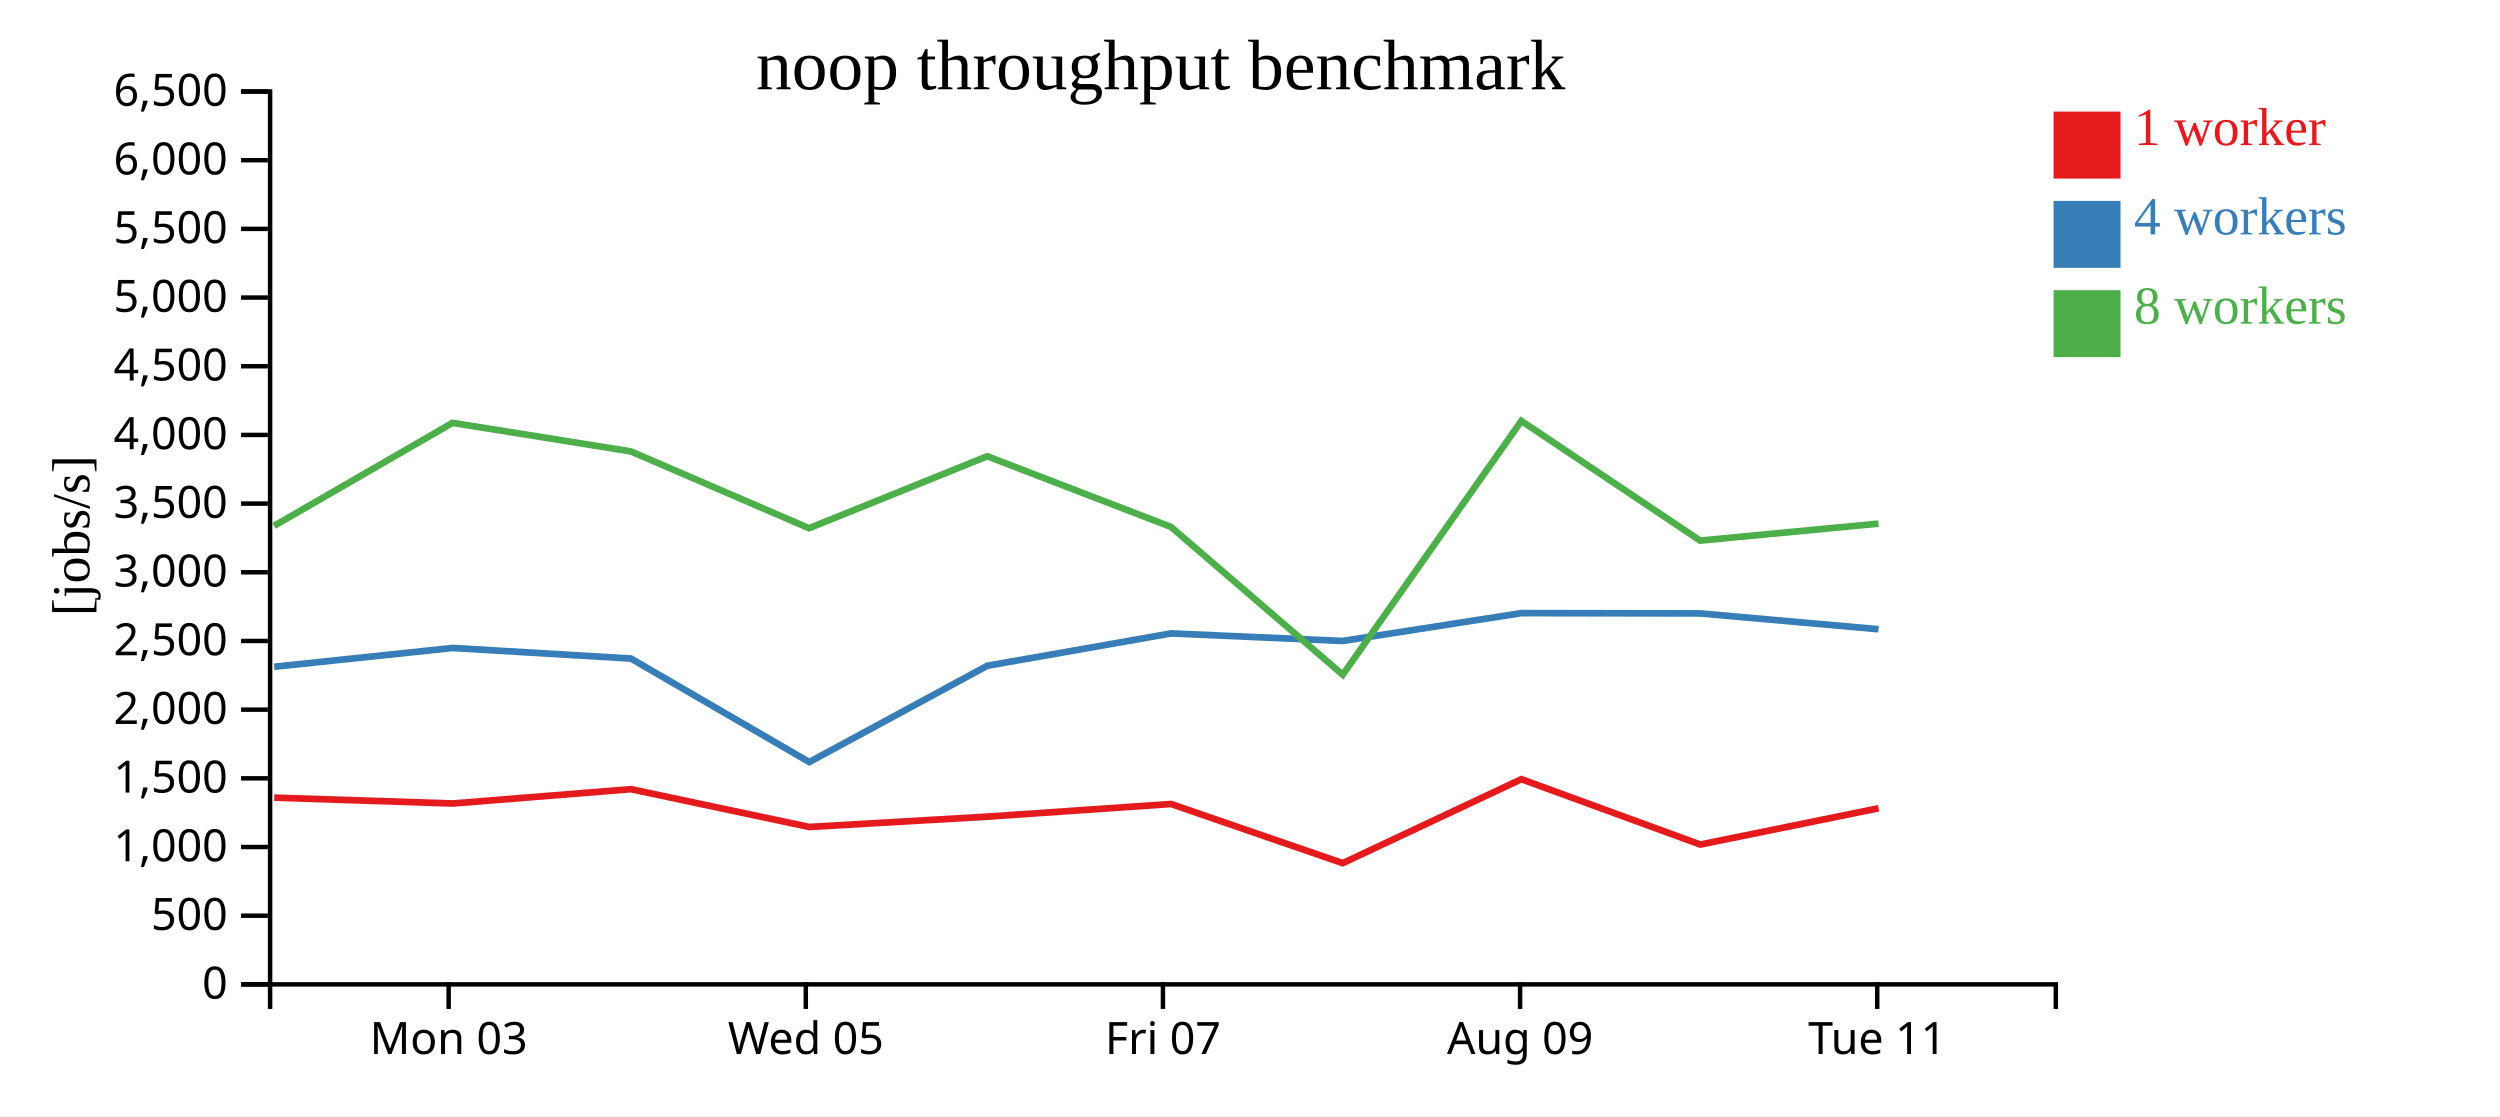
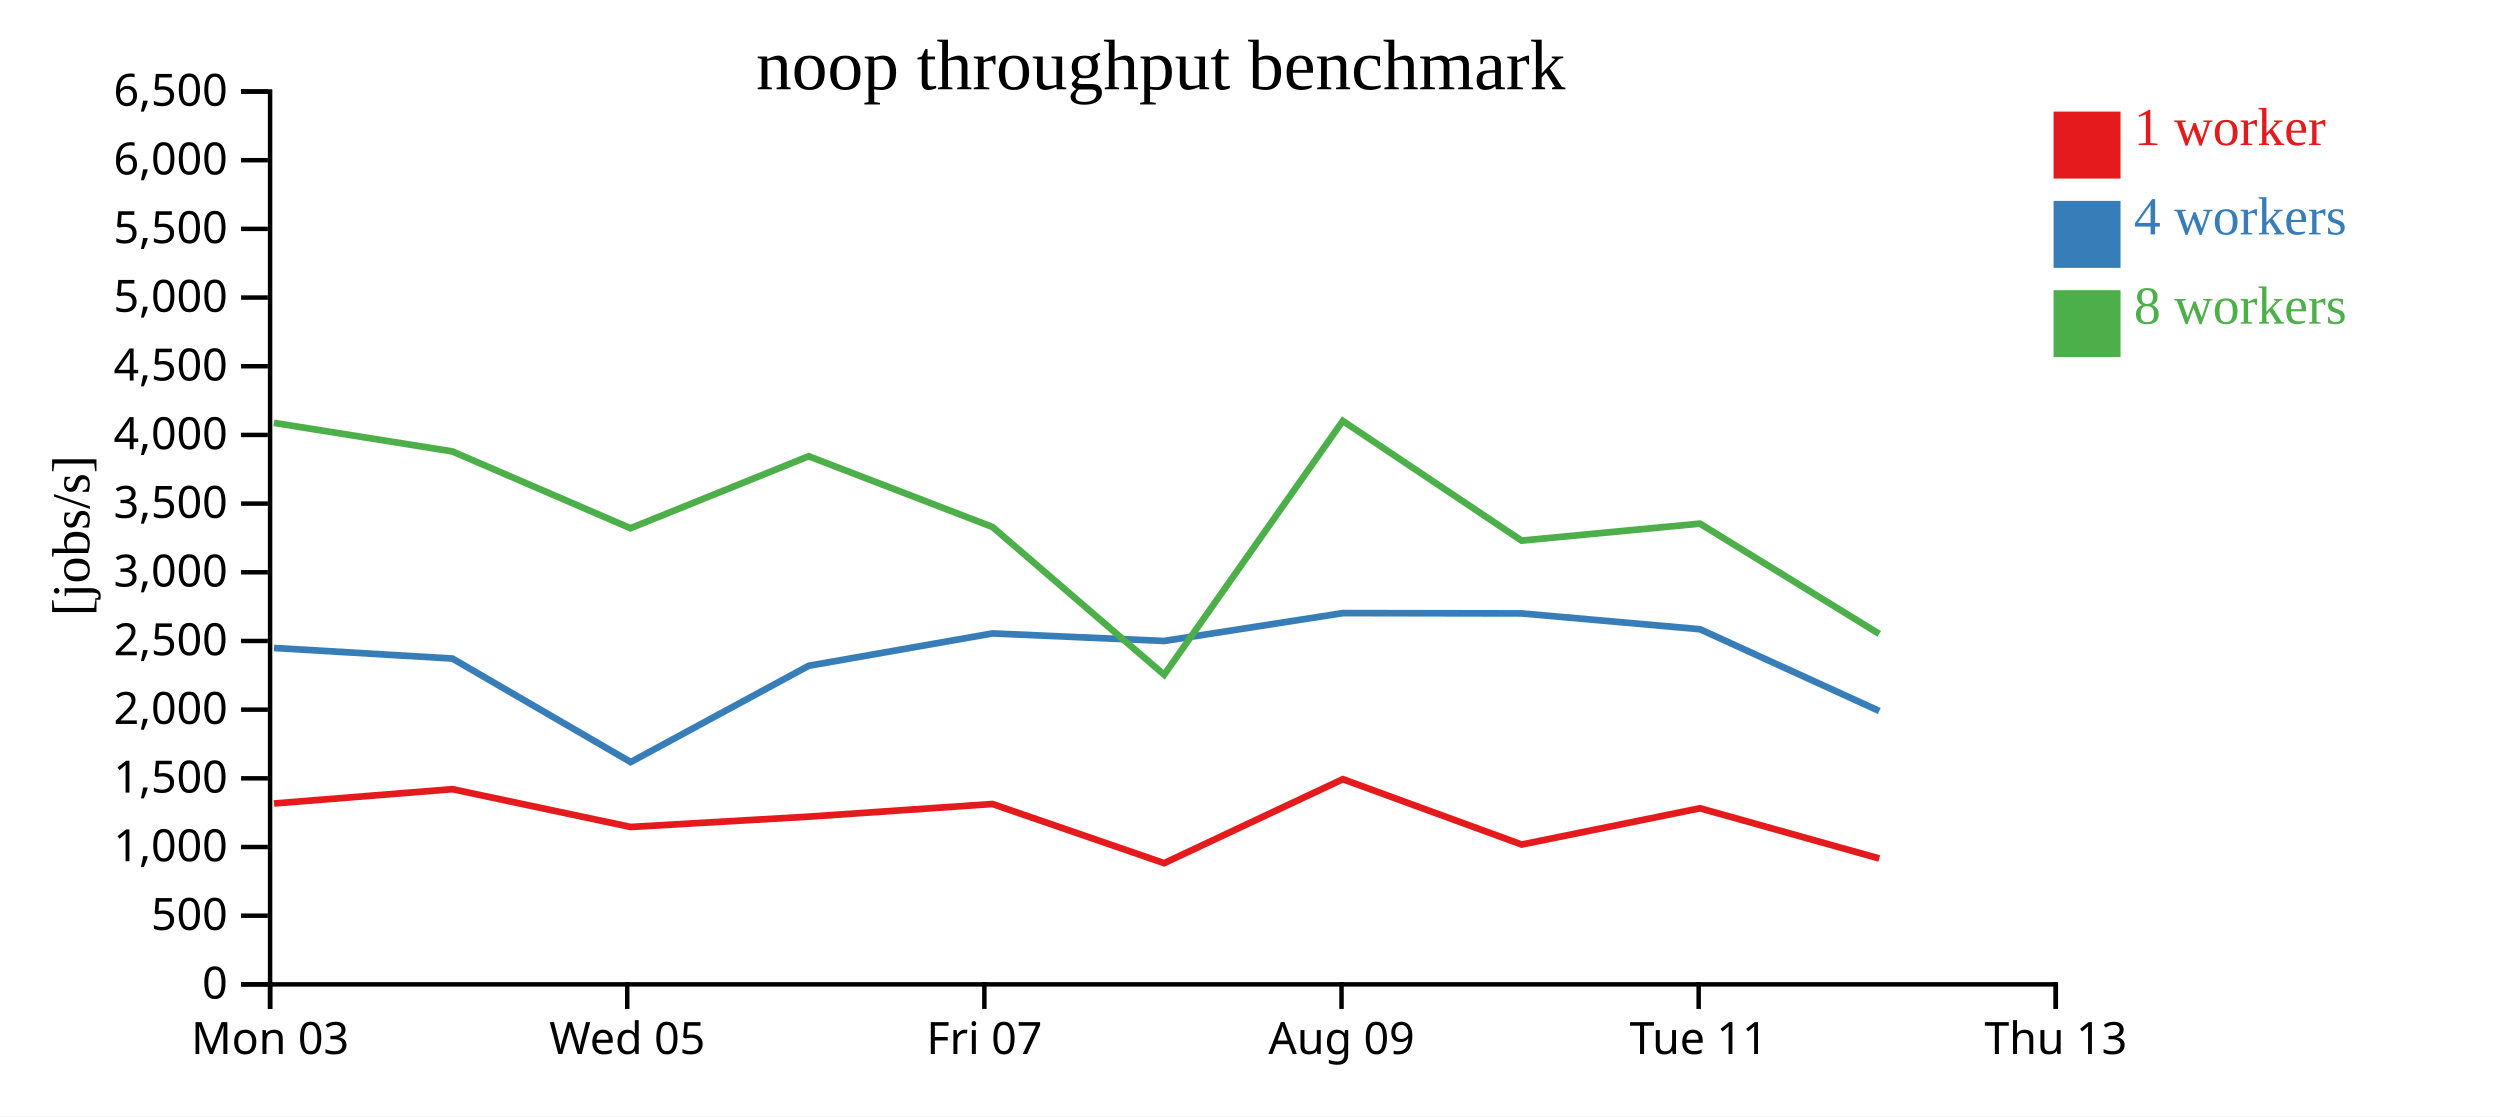
<svg xmlns="http://www.w3.org/2000/svg" width="560" height="250">
  <rect width="100%" height="100%" fill="white" />
  <g transform="translate(60,20)">
    <g transform="translate(0,200)" fill="none" font-size="10" font-family="sans-serif" text-anchor="middle">
      <path class="domain" stroke="currentColor" d="M0.5,6V0.5H400.5V6" />
-       <g class="tick" opacity="1" transform="translate(40.5,0)">
+       <g class="tick" opacity="1" transform="translate(0.5,0)">
        <line stroke="currentColor" y2="6" />
        <text fill="currentColor" y="9" dy="0.71em">Mon 03</text>
      </g>
-       <g class="tick" opacity="1" transform="translate(120.5,0)">
+       <g class="tick" opacity="1" transform="translate(80.5,0)">
        <line stroke="currentColor" y2="6" />
        <text fill="currentColor" y="9" dy="0.71em">Wed 05</text>
      </g>
-       <g class="tick" opacity="1" transform="translate(200.5,0)">
+       <g class="tick" opacity="1" transform="translate(160.5,0)">
        <line stroke="currentColor" y2="6" />
        <text fill="currentColor" y="9" dy="0.71em">Fri 07</text>
      </g>
-       <g class="tick" opacity="1" transform="translate(280.5,0)">
+       <g class="tick" opacity="1" transform="translate(240.5,0)">
        <line stroke="currentColor" y2="6" />
        <text fill="currentColor" y="9" dy="0.71em">Aug 09</text>
      </g>
-       <g class="tick" opacity="1" transform="translate(360.5,0)">
+       <g class="tick" opacity="1" transform="translate(320.5,0)">
        <line stroke="currentColor" y2="6" />
        <text fill="currentColor" y="9" dy="0.71em">Tue 11</text>
+       </g>
+       <g class="tick" opacity="1" transform="translate(400.5,0)">
+         <line stroke="currentColor" y2="6" />
+         <text fill="currentColor" y="9" dy="0.71em">Thu 13</text>
      </g>
    </g>
    <g fill="none" font-size="10" font-family="sans-serif" text-anchor="end">
      <path class="domain" stroke="currentColor" d="M-6,200.5H0.5V0.5H-6" />
      <g class="tick" opacity="1" transform="translate(0,200.5)">
        <line stroke="currentColor" x2="-6" />
        <text fill="currentColor" x="-9" dy="0.32em">0</text>
      </g>
      <g class="tick" opacity="1" transform="translate(0,185.1154)">
        <line stroke="currentColor" x2="-6" />
        <text fill="currentColor" x="-9" dy="0.32em">500</text>
      </g>
      <g class="tick" opacity="1" transform="translate(0,169.7308)">
        <line stroke="currentColor" x2="-6" />
        <text fill="currentColor" x="-9" dy="0.32em">1,000</text>
      </g>
      <g class="tick" opacity="1" transform="translate(0,154.3462)">
        <line stroke="currentColor" x2="-6" />
        <text fill="currentColor" x="-9" dy="0.32em">1,500</text>
      </g>
      <g class="tick" opacity="1" transform="translate(0,138.9615)">
        <line stroke="currentColor" x2="-6" />
        <text fill="currentColor" x="-9" dy="0.32em">2,000</text>
      </g>
      <g class="tick" opacity="1" transform="translate(0,123.5769)">
        <line stroke="currentColor" x2="-6" />
        <text fill="currentColor" x="-9" dy="0.32em">2,500</text>
      </g>
      <g class="tick" opacity="1" transform="translate(0,108.1923)">
        <line stroke="currentColor" x2="-6" />
        <text fill="currentColor" x="-9" dy="0.32em">3,000</text>
      </g>
      <g class="tick" opacity="1" transform="translate(0,92.80769)">
        <line stroke="currentColor" x2="-6" />
        <text fill="currentColor" x="-9" dy="0.32em">3,500</text>
      </g>
      <g class="tick" opacity="1" transform="translate(0,77.42308)">
        <line stroke="currentColor" x2="-6" />
        <text fill="currentColor" x="-9" dy="0.32em">4,000</text>
      </g>
      <g class="tick" opacity="1" transform="translate(0,62.03846)">
        <line stroke="currentColor" x2="-6" />
        <text fill="currentColor" x="-9" dy="0.32em">4,500</text>
      </g>
      <g class="tick" opacity="1" transform="translate(0,46.65385)">
        <line stroke="currentColor" x2="-6" />
        <text fill="currentColor" x="-9" dy="0.32em">5,000</text>
      </g>
      <g class="tick" opacity="1" transform="translate(0,31.26923)">
        <line stroke="currentColor" x2="-6" />
        <text fill="currentColor" x="-9" dy="0.32em">5,500</text>
      </g>
      <g class="tick" opacity="1" transform="translate(0,15.88462)">
        <line stroke="currentColor" x2="-6" />
        <text fill="currentColor" x="-9" dy="0.32em">6,000</text>
      </g>
      <g class="tick" opacity="1" transform="translate(0,0.5)">
        <line stroke="currentColor" x2="-6" />
        <text fill="currentColor" x="-9" dy="0.32em">6,500</text>
      </g>
    </g>
    <text text-anchor="middle" style="font-size: 12px" transform="rotate(-90)" y="-40" x="-100">[jobs/s]</text>
    <text text-anchor="middle" style="font-size: 16px" y="0" x="200">noop throughput benchmark</text>
-     <path class="line" fill="none" stroke="#e41a1c" stroke-width="1.5" d="M1.425,158.673L41.38,159.983L81.324,156.775L121.241,165.24L161.152,162.93L202.307,160.096L240.768,173.345L280.79,154.537L320.852,169.177L360.791,161.052" />
-     <path class="line" fill="none" stroke="#377eb8" stroke-width="1.5" d="M1.409,129.358L41.381,125.144L81.337,127.518L121.275,150.704L161.161,129.13L202.322,121.883L240.757,123.577L280.8,117.334L320.84,117.407L360.797,120.95" />
-     <path class="line" fill="none" stroke="#4daf4a" stroke-width="1.5" d="M1.388,97.796L41.357,74.722L81.313,81.117L121.224,98.322L161.136,82.2L202.304,98.034L240.772,131.137L280.784,74.288L320.83,101.092L360.787,97.295" />
+     <path class="line" fill="none" stroke="#e41a1c" stroke-width="1.5" d="M1.38,159.983L41.324,156.775L81.241,165.24L121.152,162.93L162.307,160.096L200.768,173.345L240.79,154.537L280.852,169.177L320.791,161.052L360.967,172.305" />
+     <path class="line" fill="none" stroke="#377eb8" stroke-width="1.5" d="M1.381,125.144L41.337,127.518L81.275,150.704L121.161,129.13L162.322,121.883L200.757,123.577L240.8,117.334L280.84,117.407L320.797,120.95L360.961,139.263" />
+     <path class="line" fill="none" stroke="#4daf4a" stroke-width="1.5" d="M1.357,74.722L41.313,81.117L81.224,98.322L121.136,82.2L162.304,98.034L200.772,131.137L240.784,74.288L280.83,101.092L320.787,97.295L360.947,121.998" />
    <rect class="dot" x="400" y="5" width="15" height="15" style="fill: #e41a1c;" />
    <rect class="dot" x="400" y="25" width="15" height="15" style="fill: #377eb8;" />
    <rect class="dot" x="400" y="45" width="15" height="15" style="fill: #4daf4a;" />
    <text class="label" x="418" y="12.5" style="fill: #e41a1c; alignment-baseline: middle;" text-anchor="left">1 worker</text>
    <text class="label" x="418" y="32.5" style="fill: #377eb8; alignment-baseline: middle;" text-anchor="left">4 workers</text>
    <text class="label" x="418" y="52.5" style="fill: #4daf4a; alignment-baseline: middle;" text-anchor="left">8 workers</text>
  </g>
</svg>
